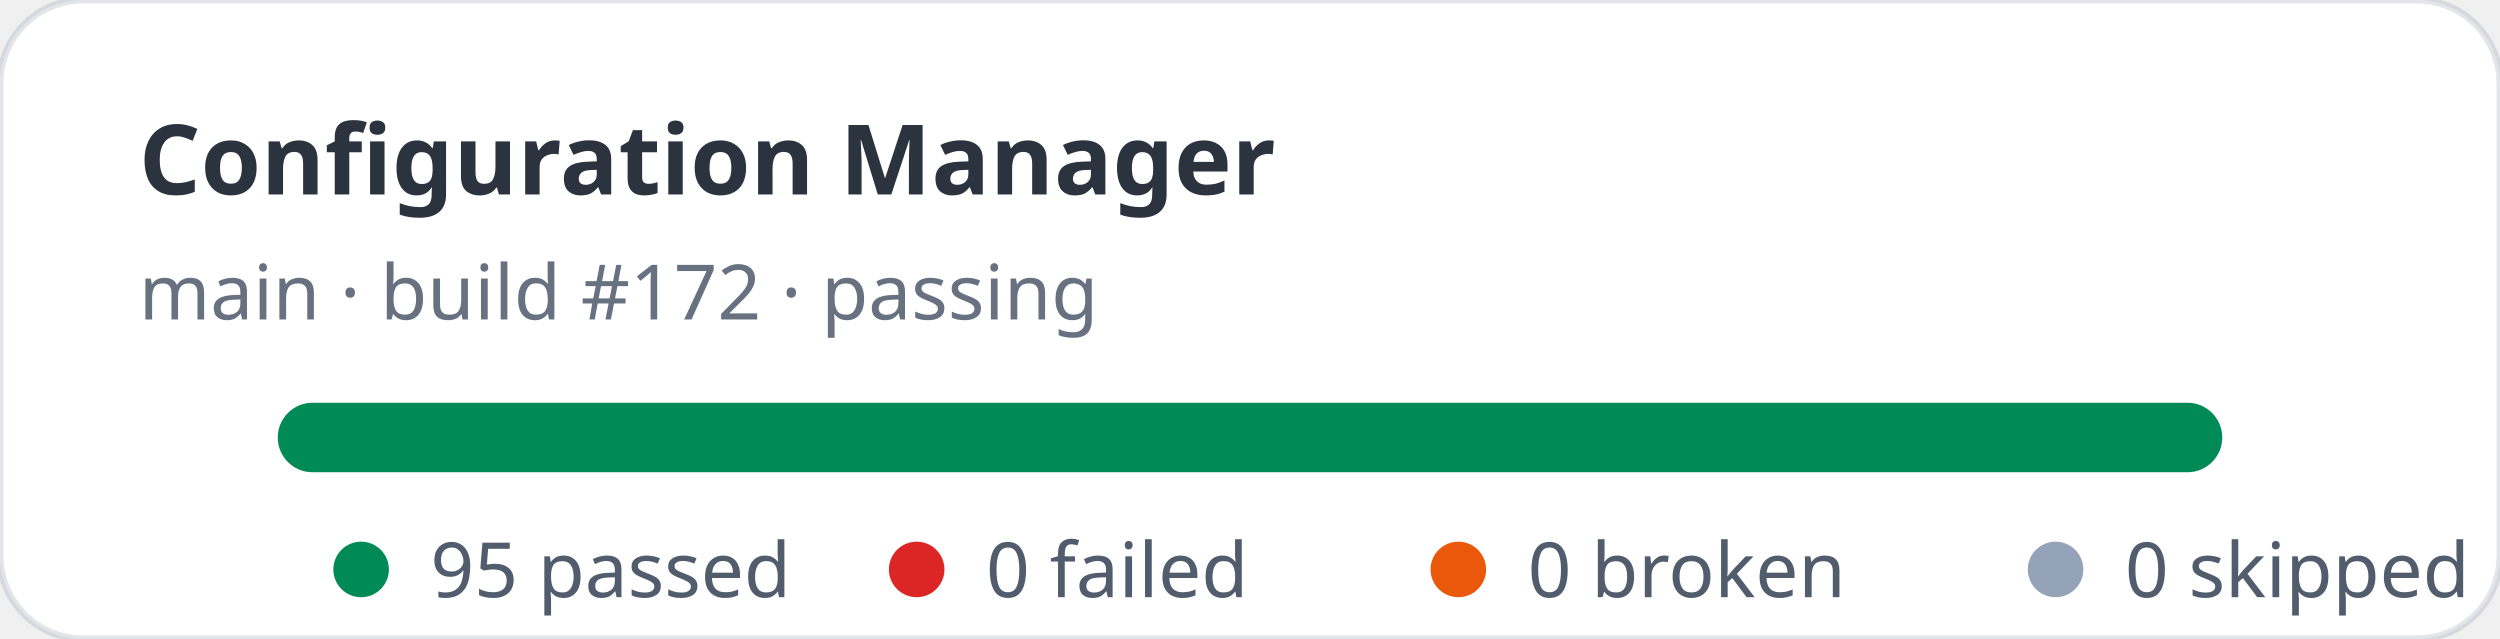
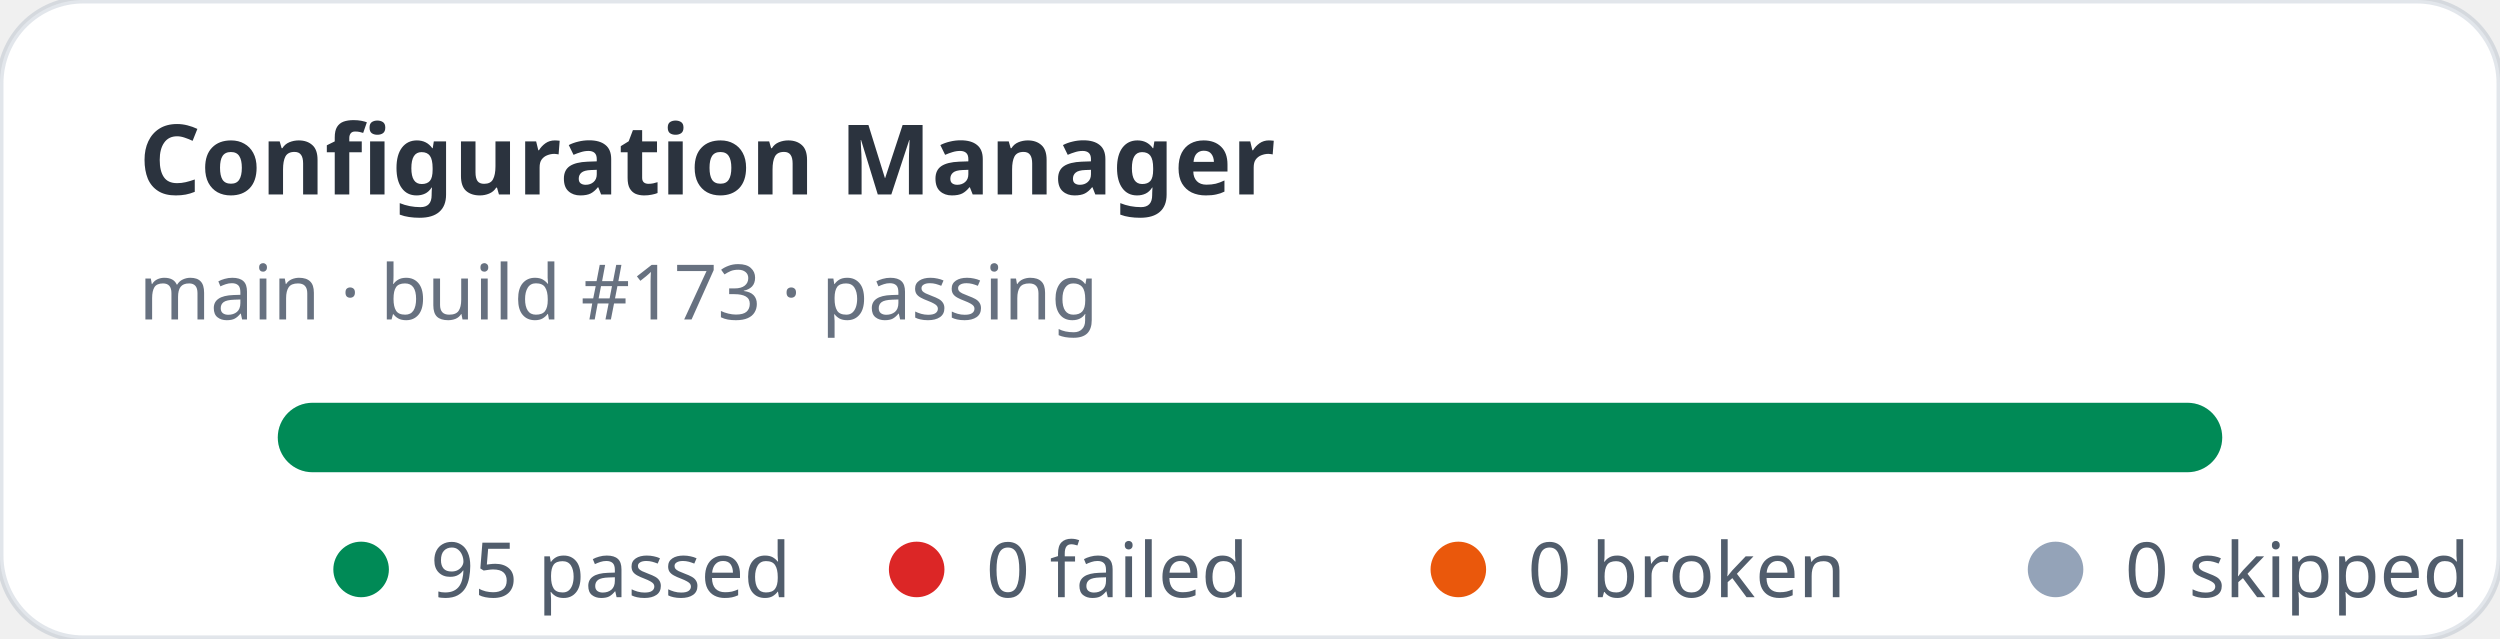
<svg xmlns="http://www.w3.org/2000/svg" width="360" height="92" viewBox="0 0 360 92" role="img" aria-label="Configuration Manager stats: 95 passed, 0 failed">
  <rect width="360" height="92" rx="12" fill="#ffffff" stroke="rgba(11,48,86,0.12)" />
  <text x="20" y="28" fill="rgba(1,10,24,0.83)" font-family="ui-sans-serif,system-ui,sans-serif" font-size="14" font-weight="700">Configuration Manager</text>
-   <text x="20" y="46" fill="rgba(2,19,44,0.6)" font-family="ui-sans-serif,system-ui,sans-serif" font-size="11">main · build #172 · passing</text>
+   <text x="20" y="46" fill="rgba(2,19,44,0.6)" font-family="ui-sans-serif,system-ui,sans-serif" font-size="11">main · build #173 · passing</text>
  <rect x="40" y="58" width="280" height="10" rx="5" fill="#e2e8f0" />
  <rect x="40" y="58" width="280" height="10" rx="5" fill="#008a56" />
  <g font-family="ui-sans-serif,system-ui,sans-serif" font-size="11" fill="rgba(1,18,40,0.68)">
    <circle cx="52" cy="82" r="4" fill="#008a56" />
    <text x="62" y="86">95 passed</text>
    <circle cx="132" cy="82" r="4" fill="#dc2626" />
    <text x="142" y="86">0 failed</text>
    <circle cx="210" cy="82" r="4" fill="#ea580c" />
    <text x="220" y="86">0 broken</text>
    <circle cx="296" cy="82" r="4" fill="#94a3b8" />
    <text x="306" y="86">0 skipped</text>
  </g>
</svg>
